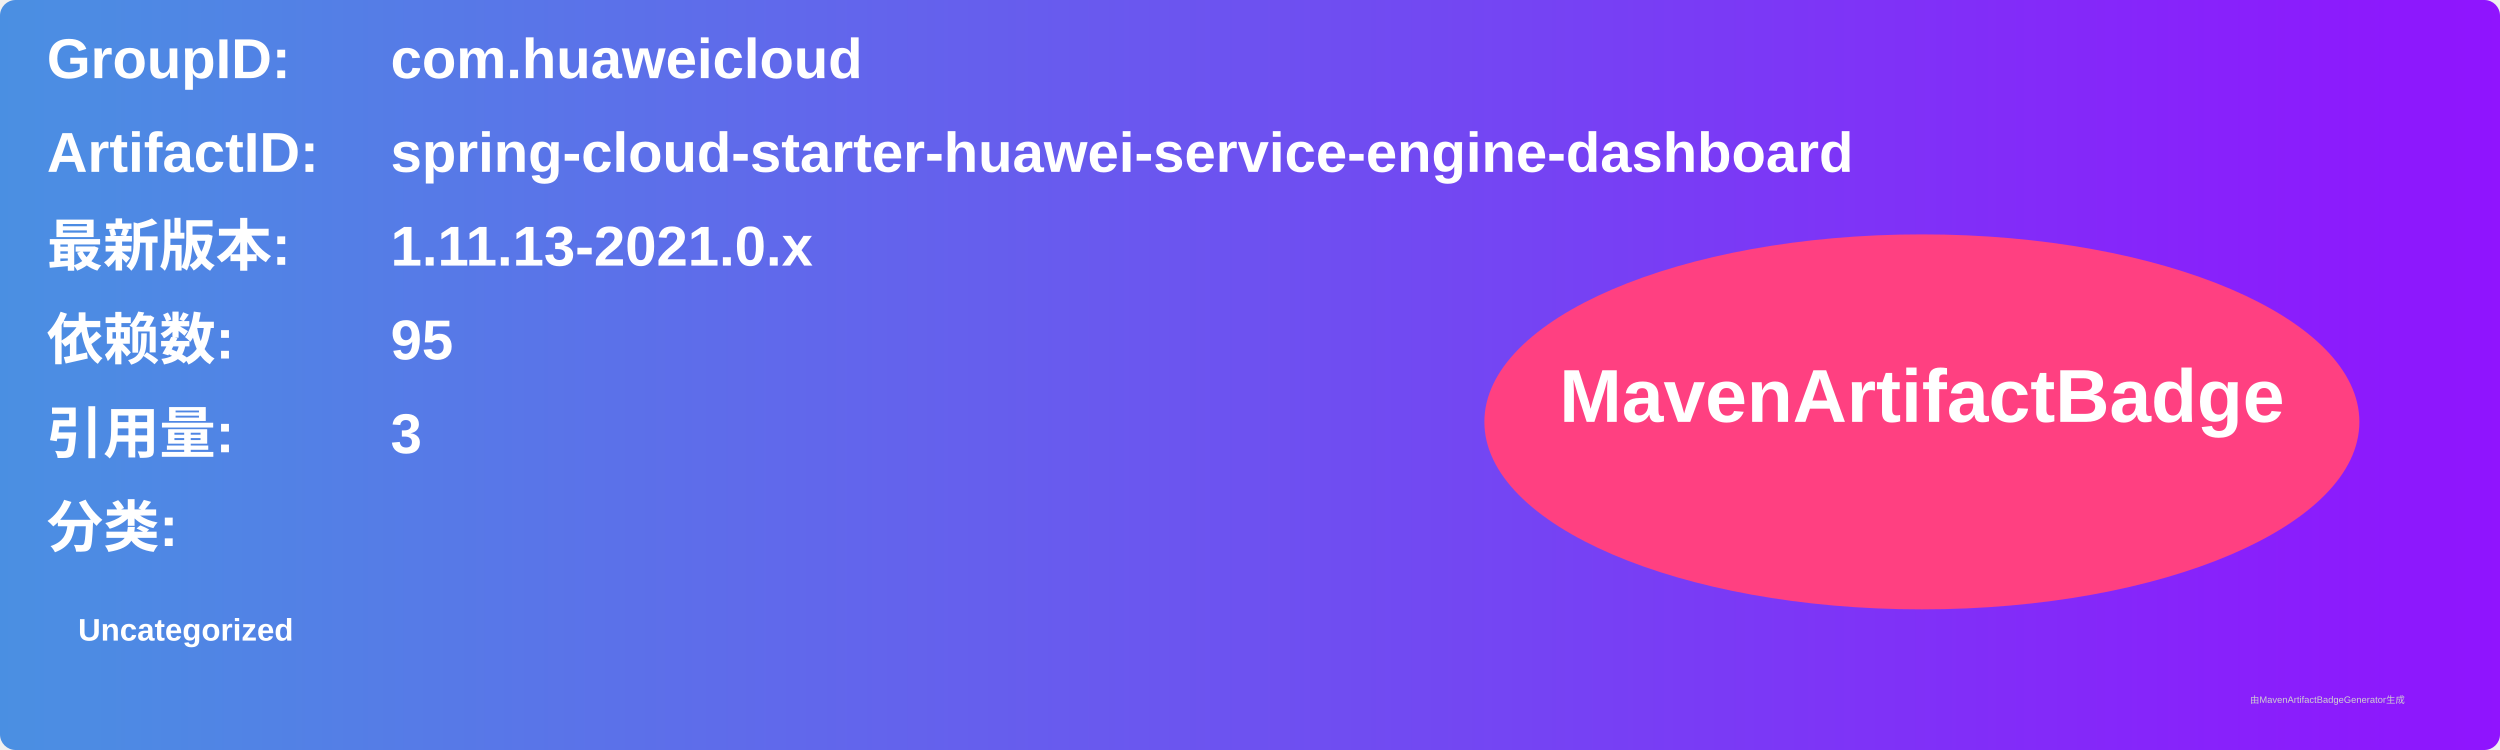
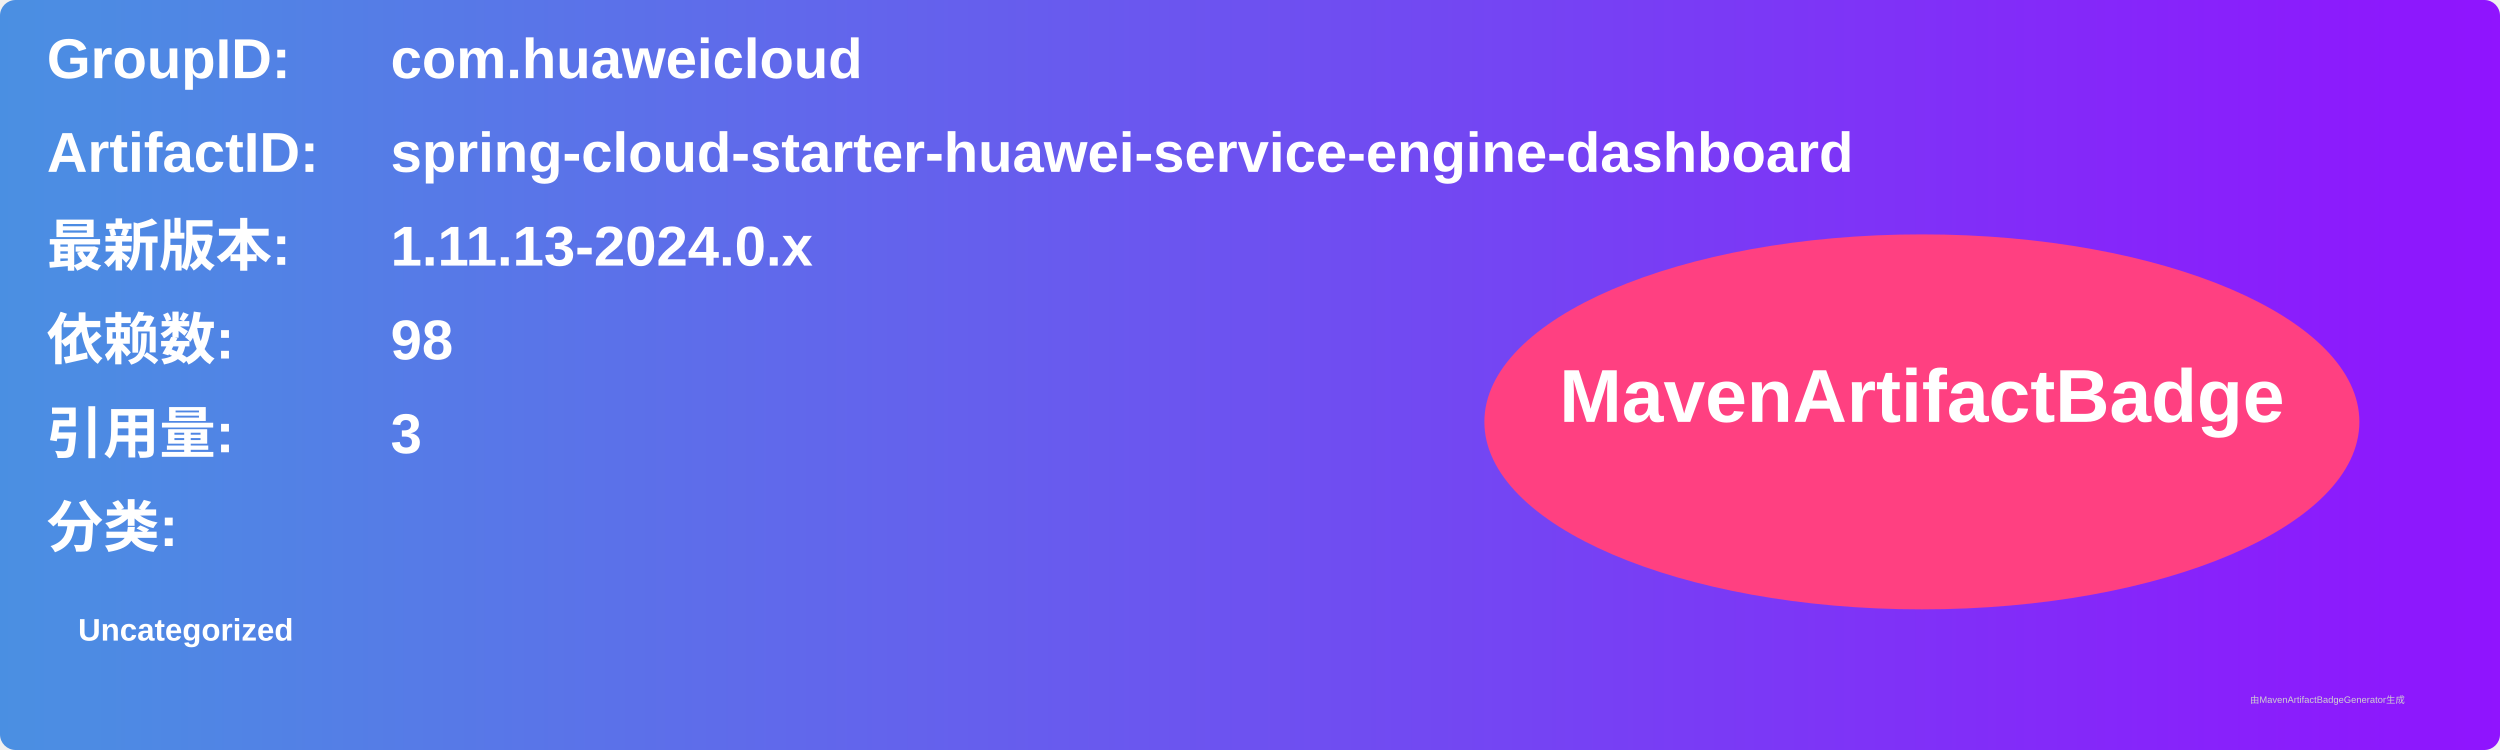
<svg xmlns="http://www.w3.org/2000/svg" width="800" height="240" viewBox="0 0 800 240">
  <linearGradient id="grad" x1="0%" y1="0%" x2="100%" y2="0%">
    <stop offset="0%" stop-color="#4a90e2" />
    <stop offset="100%" stop-color="#9013fe" />
  </linearGradient>
  <rect width="100%" height="100%" rx="5" ry="5" fill="url(#grad)" />
  <g transform="translate(15, 15)">
    <text x="0" y="10" font-family="Arial" font-size="18" fill="white" font-weight="bold" width="260">GroupID:</text>
    <text x="110" y="10" font-family="Arial" font-size="18" fill="white" font-weight="bold" width="460">com.huaweicloud</text>
    <text x="0" y="40" font-family="Arial" font-size="18" fill="white" font-weight="bold" width="260">ArtifactID:</text>
    <text x="110" y="40" font-family="Arial" font-size="18" fill="white" font-weight="bold" width="460">spring-cloud-starter-huawei-service-engine-dashboard</text>
    <text x="0" y="70" font-family="Arial" font-size="18" fill="white" font-weight="bold">最新版本:</text>
    <text x="110" y="70" font-family="Arial" font-size="18" fill="white" font-weight="bold">
-       <tspan font-weight="bold">1.11.13-2021.0.x</tspan>
+       <tspan font-weight="bold">1.11.13-2024.0.x</tspan>
    </text>
    <text x="0" y="100" font-family="Arial" font-size="18" fill="white" font-weight="bold">依赖数: </text>
    <text x="110" y="100" font-family="Arial" font-size="18" fill="white">
-       <tspan font-weight="bold">95</tspan>
+       <tspan font-weight="bold">98</tspan>
    </text>
    <text x="0" y="130" font-family="Arial" font-size="18" fill="white" font-weight="bold">引用量: </text>
    <text x="110" y="130" font-family="Arial" font-size="18" fill="white">
      <tspan font-weight="bold">3</tspan>
    </text>
    <text x="0" y="160" font-family="Arial" font-size="18" fill="white" font-weight="bold">分类:</text>
    <text x="10" y="190" font-family="Arial" font-size="10" fill="white">
      <tspan font-weight="bold">Uncategorized</tspan>
    </text>
    <ellipse cx="600" cy="120" rx="140" ry="60" fill="#ff4081" />
    <text x="600" y="120" text-anchor="middle" font-family="Arial" font-size="24" fill="white" font-weight="bold">MavenArtifactBadge</text>
  </g>
  <text x="720" y="225" font-family="Arial" font-size="3" fill="#d0d0d0">由MavenArtifactBadgeGenerator生成</text>
</svg>
